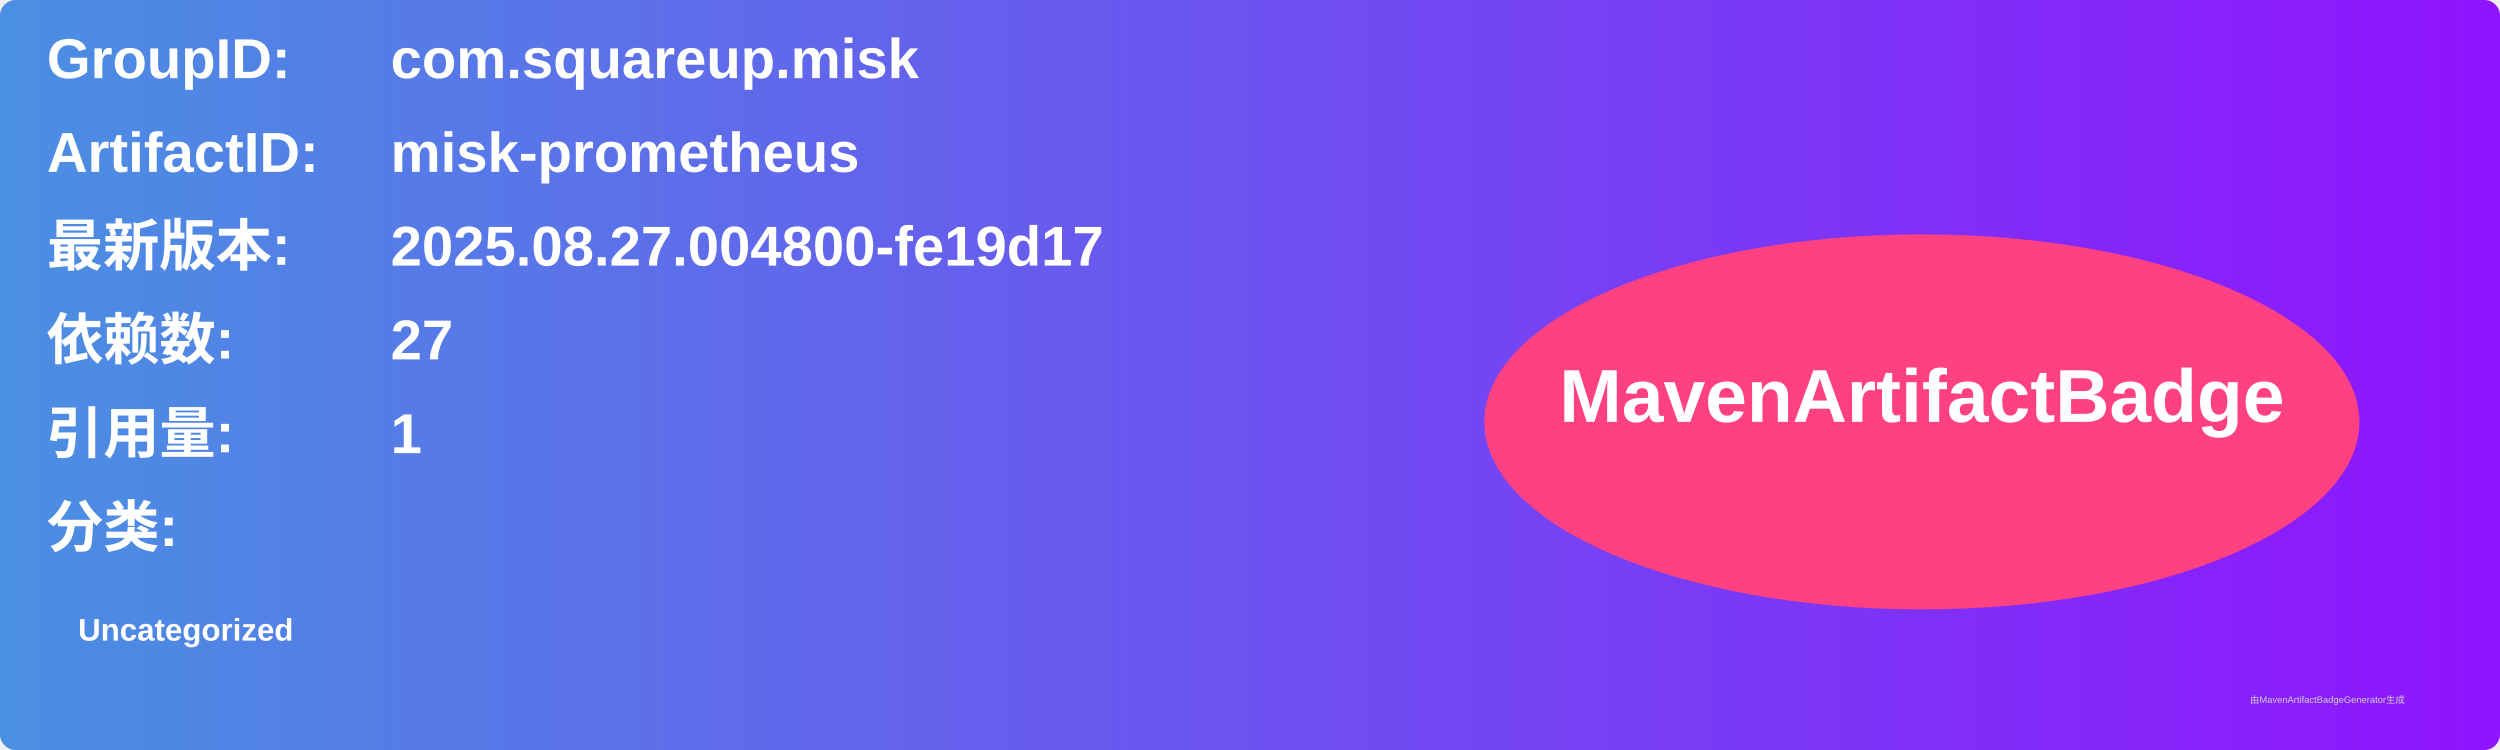
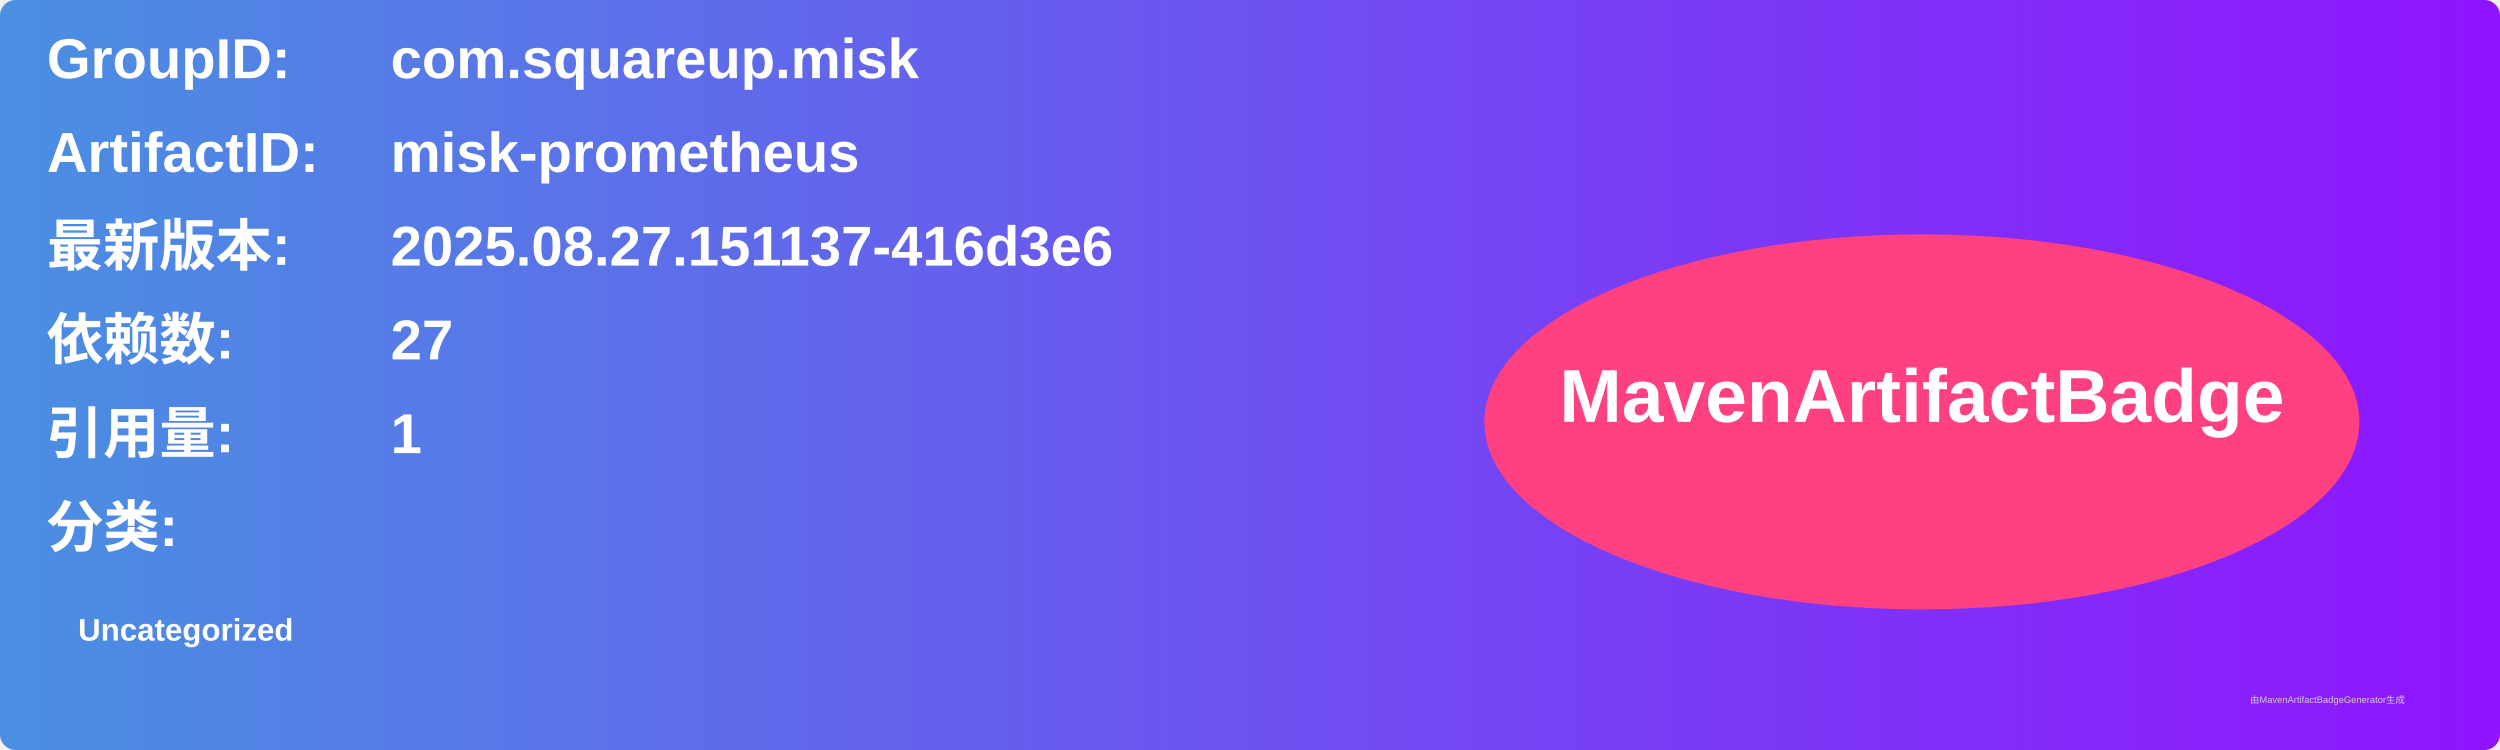
<svg xmlns="http://www.w3.org/2000/svg" width="800" height="240" viewBox="0 0 800 240">
  <linearGradient id="grad" x1="0%" y1="0%" x2="100%" y2="0%">
    <stop offset="0%" stop-color="#4a90e2" />
    <stop offset="100%" stop-color="#9013fe" />
  </linearGradient>
  <rect width="100%" height="100%" rx="5" ry="5" fill="url(#grad)" />
  <g transform="translate(15, 15)">
    <text x="0" y="10" font-family="Arial" font-size="18" fill="white" font-weight="bold" width="260">GroupID:</text>
    <text x="110" y="10" font-family="Arial" font-size="18" fill="white" font-weight="bold" width="460">com.squareup.misk</text>
    <text x="0" y="40" font-family="Arial" font-size="18" fill="white" font-weight="bold" width="260">ArtifactID:</text>
    <text x="110" y="40" font-family="Arial" font-size="18" fill="white" font-weight="bold" width="460">misk-prometheus</text>
    <text x="0" y="70" font-family="Arial" font-size="18" fill="white" font-weight="bold">最新版本:</text>
    <text x="110" y="70" font-family="Arial" font-size="18" fill="white" font-weight="bold">
-       <tspan font-weight="bold">2025.08.27.004800-fe19d17</tspan>
+       <tspan font-weight="bold">2025.08.27.151137-416d3e6</tspan>
    </text>
    <text x="0" y="100" font-family="Arial" font-size="18" fill="white" font-weight="bold">依赖数: </text>
    <text x="110" y="100" font-family="Arial" font-size="18" fill="white">
      <tspan font-weight="bold">27</tspan>
    </text>
    <text x="0" y="130" font-family="Arial" font-size="18" fill="white" font-weight="bold">引用量: </text>
    <text x="110" y="130" font-family="Arial" font-size="18" fill="white">
      <tspan font-weight="bold">1</tspan>
    </text>
    <text x="0" y="160" font-family="Arial" font-size="18" fill="white" font-weight="bold">分类:</text>
    <text x="10" y="190" font-family="Arial" font-size="10" fill="white">
      <tspan font-weight="bold">Uncategorized</tspan>
    </text>
    <ellipse cx="600" cy="120" rx="140" ry="60" fill="#ff4081" />
    <text x="600" y="120" text-anchor="middle" font-family="Arial" font-size="24" fill="white" font-weight="bold">MavenArtifactBadge</text>
  </g>
  <text x="720" y="225" font-family="Arial" font-size="3" fill="#d0d0d0">由MavenArtifactBadgeGenerator生成</text>
</svg>
